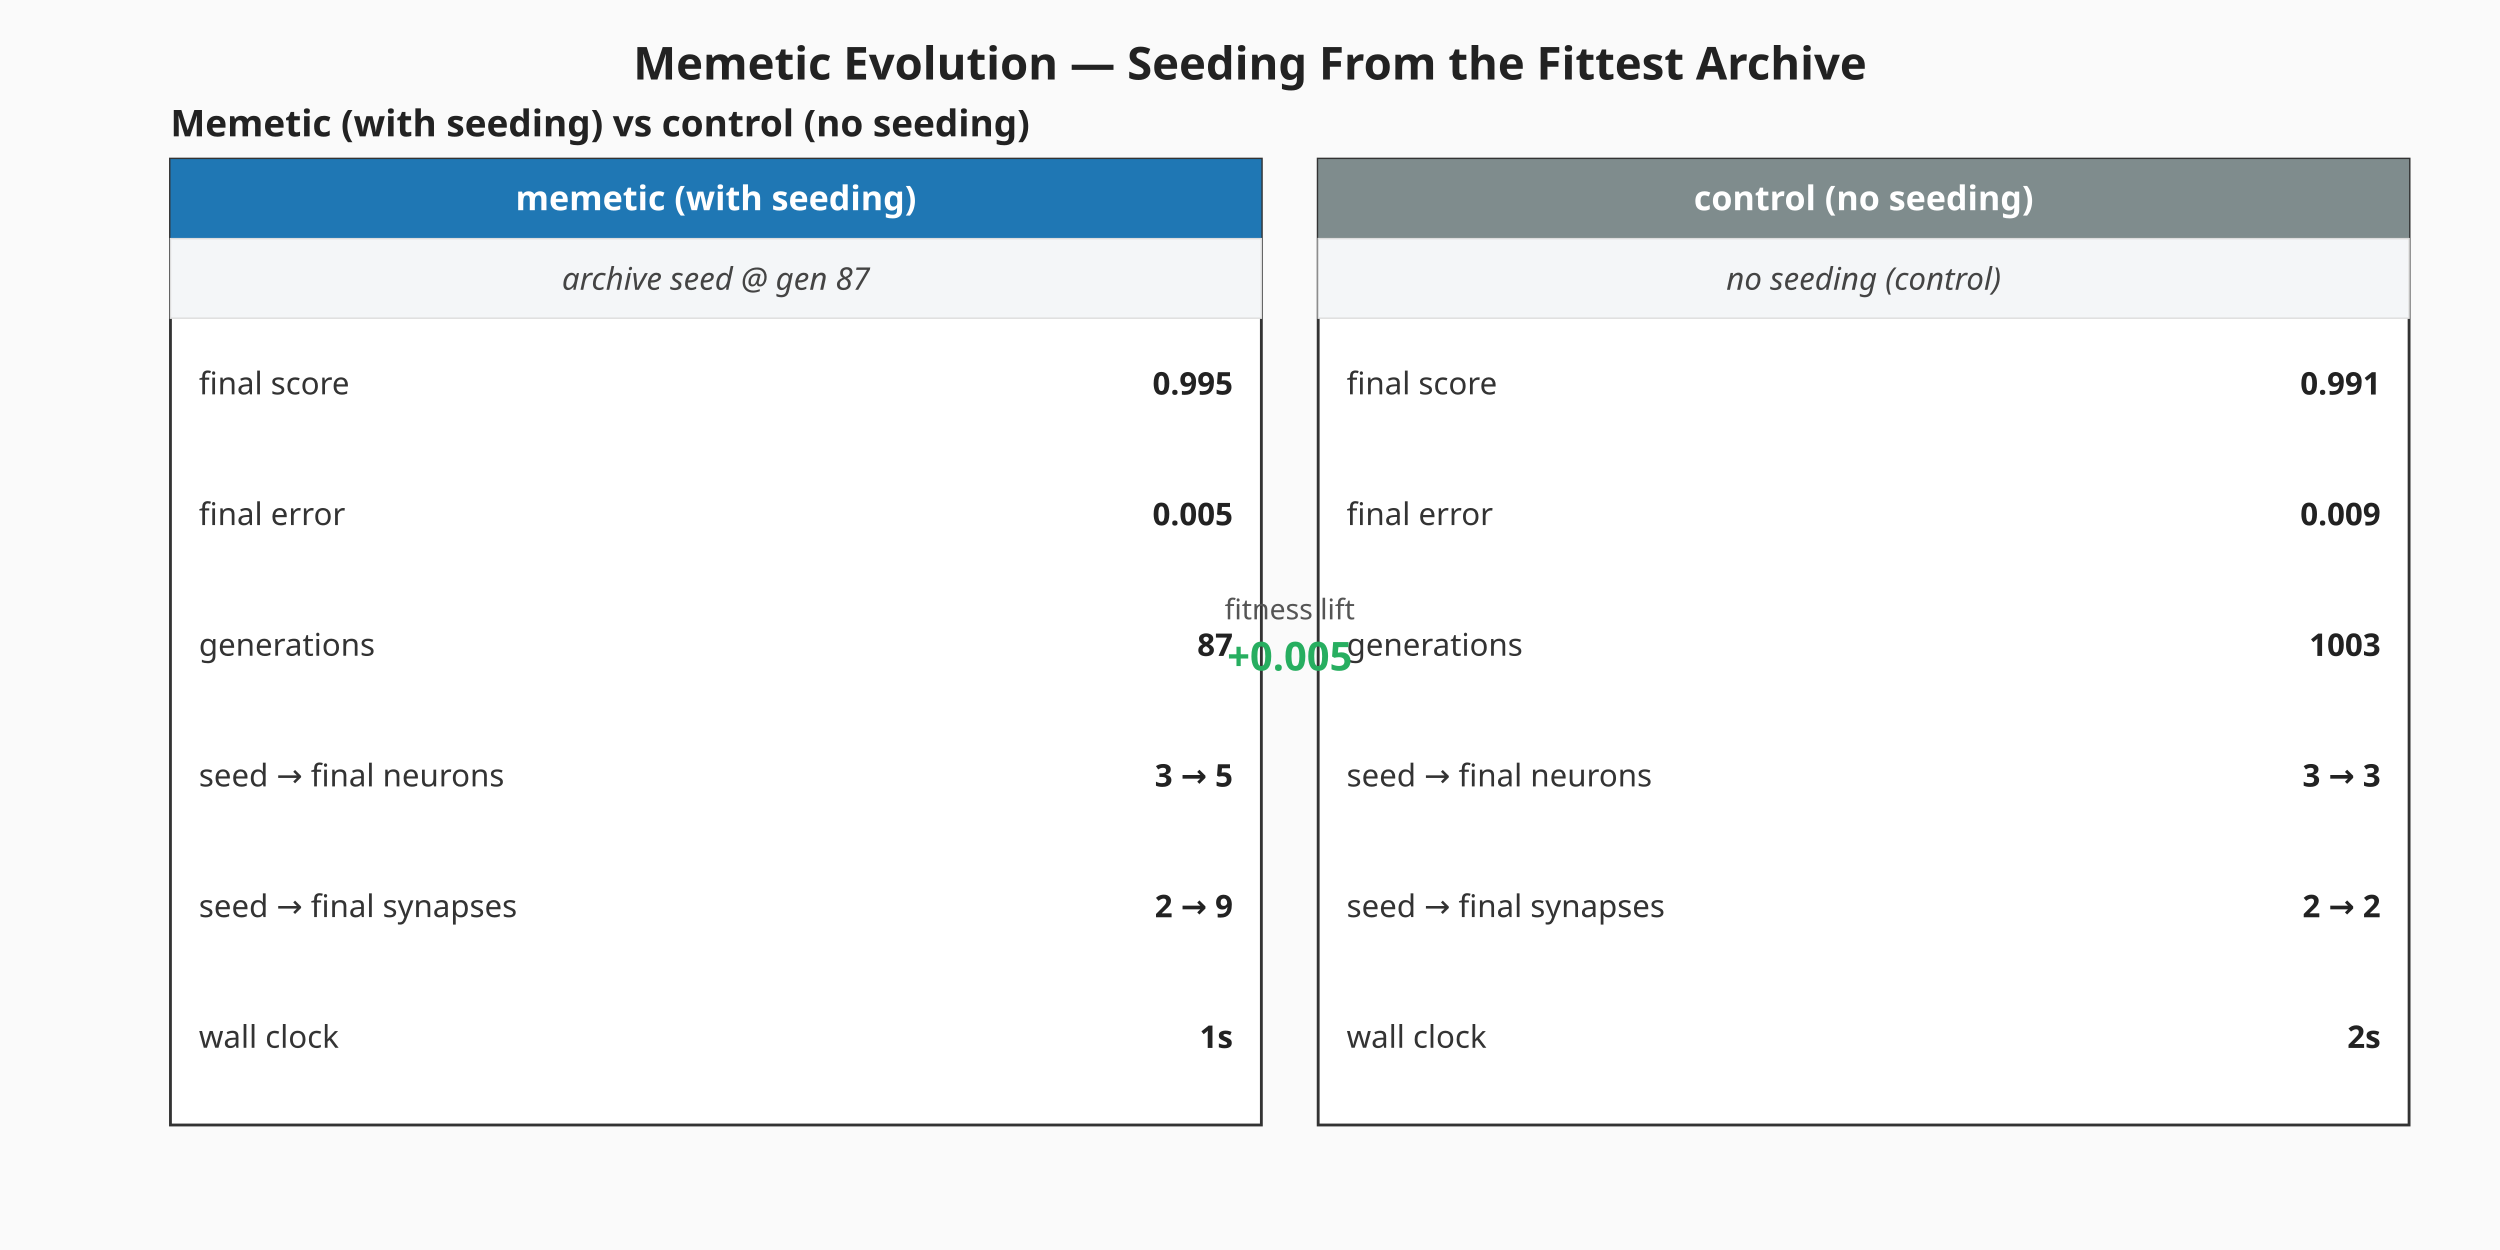
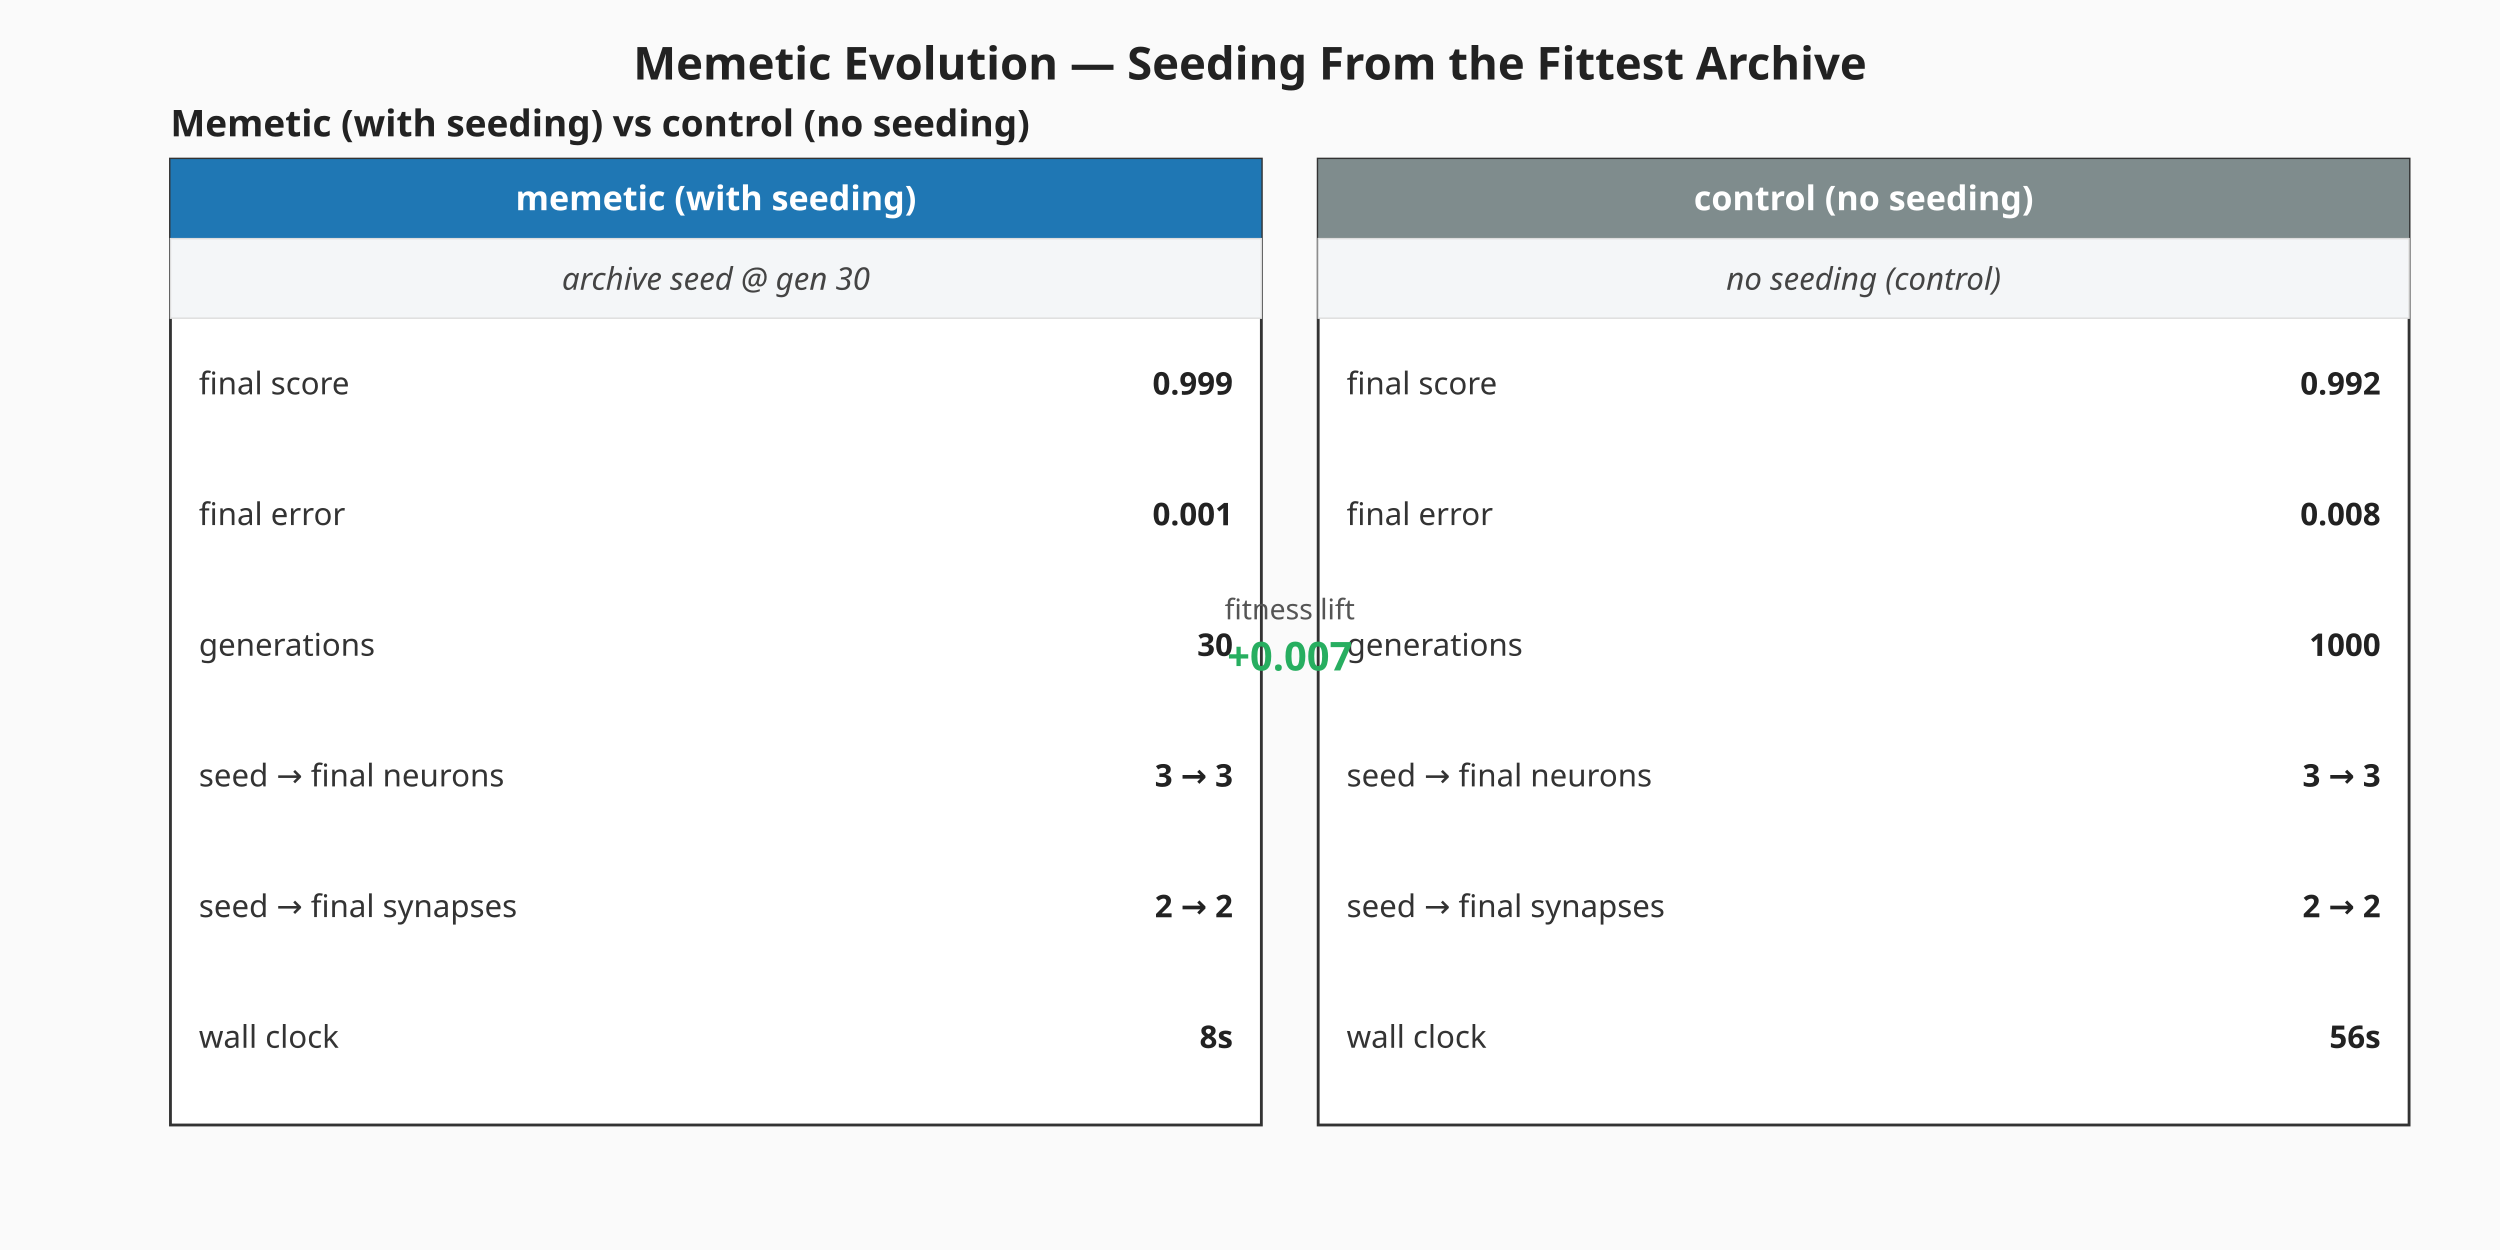
<svg xmlns="http://www.w3.org/2000/svg" viewBox="0 0 880 440" width="880" height="440" role="img" aria-label="Memetic vs control milestone summary">
  <rect width="880" height="440" fill="#fafafa" />
  <text x="440" y="28" text-anchor="middle" font-family="sans-serif" font-size="16" font-weight="bold" fill="#222">Memetic Evolution — Seeding From the Fittest Archive</text>
  <g class="memetic-milestone-panel" font-family="sans-serif">
    <text x="60" y="48.00" font-size="13" font-weight="bold" fill="#222">Memetic (with seeding) vs control (no seeding)</text>
    <g class="memetic-column">
      <rect x="60.00" y="56.00" width="384.00" height="340.00" fill="#ffffff" stroke="#333" stroke-width="1" />
      <rect x="60.00" y="56.00" width="384.00" height="28.00" fill="#1f77b4" />
      <text x="252.00" y="74.00" text-anchor="middle" font-size="12" font-weight="bold" fill="#ffffff">memetic (with seeding)</text>
      <rect class="seeding-annotation" x="60.00" y="84.00" width="384.00" height="28.00" fill="#f4f6f8" stroke="#ddd" stroke-width="0.5" />
-       <text x="252.00" y="102.00" text-anchor="middle" font-size="11" fill="#444" font-style="italic">archive seed @ gen 87</text>
+       <text x="252.00" y="102.00" text-anchor="middle" font-size="11" fill="#444" font-style="italic">archive seed @ gen 30</text>
      <text x="70.00" y="135.00" dominant-baseline="middle" font-size="11" fill="#333">final score</text>
-       <text x="434.00" y="135.00" text-anchor="end" dominant-baseline="middle" font-size="11" font-weight="bold" fill="#222">0.995</text>
+       <text x="434.00" y="135.00" text-anchor="end" dominant-baseline="middle" font-size="11" font-weight="bold" fill="#222">0.999</text>
      <text x="70.00" y="181.00" dominant-baseline="middle" font-size="11" fill="#333">final error</text>
-       <text x="434.00" y="181.00" text-anchor="end" dominant-baseline="middle" font-size="11" font-weight="bold" fill="#222">0.005</text>
+       <text x="434.00" y="181.00" text-anchor="end" dominant-baseline="middle" font-size="11" font-weight="bold" fill="#222">0.001</text>
      <text x="70.00" y="227.00" dominant-baseline="middle" font-size="11" fill="#333">generations</text>
-       <text x="434.00" y="227.00" text-anchor="end" dominant-baseline="middle" font-size="11" font-weight="bold" fill="#222">87</text>
+       <text x="434.00" y="227.00" text-anchor="end" dominant-baseline="middle" font-size="11" font-weight="bold" fill="#222">30</text>
      <text x="70.00" y="273.00" dominant-baseline="middle" font-size="11" fill="#333">seed → final neurons</text>
-       <text x="434.00" y="273.00" text-anchor="end" dominant-baseline="middle" font-size="11" font-weight="bold" fill="#222">3 → 5</text>
+       <text x="434.00" y="273.00" text-anchor="end" dominant-baseline="middle" font-size="11" font-weight="bold" fill="#222">3 → 3</text>
      <text x="70.00" y="319.00" dominant-baseline="middle" font-size="11" fill="#333">seed → final synapses</text>
-       <text x="434.00" y="319.00" text-anchor="end" dominant-baseline="middle" font-size="11" font-weight="bold" fill="#222">2 → 9</text>
+       <text x="434.00" y="319.00" text-anchor="end" dominant-baseline="middle" font-size="11" font-weight="bold" fill="#222">2 → 2</text>
      <text x="70.00" y="365.00" dominant-baseline="middle" font-size="11" fill="#333">wall clock</text>
-       <text x="434.00" y="365.00" text-anchor="end" dominant-baseline="middle" font-size="11" font-weight="bold" fill="#222">1s</text>
+       <text x="434.00" y="365.00" text-anchor="end" dominant-baseline="middle" font-size="11" font-weight="bold" fill="#222">8s</text>
    </g>
    <g class="control-column">
      <rect x="464.00" y="56.00" width="384.00" height="340.00" fill="#ffffff" stroke="#333" stroke-width="1" />
      <rect x="464.00" y="56.00" width="384.00" height="28.00" fill="#7f8c8d" />
      <text x="656.00" y="74.00" text-anchor="middle" font-size="12" font-weight="bold" fill="#ffffff">control (no seeding)</text>
      <rect class="seeding-annotation" x="464.00" y="84.00" width="384.00" height="28.00" fill="#f4f6f8" stroke="#ddd" stroke-width="0.5" />
      <text x="656.00" y="102.00" text-anchor="middle" font-size="11" fill="#444" font-style="italic">no seeding (control)</text>
      <text x="474.00" y="135.00" dominant-baseline="middle" font-size="11" fill="#333">final score</text>
-       <text x="838.00" y="135.00" text-anchor="end" dominant-baseline="middle" font-size="11" font-weight="bold" fill="#222">0.991</text>
+       <text x="838.00" y="135.00" text-anchor="end" dominant-baseline="middle" font-size="11" font-weight="bold" fill="#222">0.992</text>
      <text x="474.00" y="181.00" dominant-baseline="middle" font-size="11" fill="#333">final error</text>
-       <text x="838.00" y="181.00" text-anchor="end" dominant-baseline="middle" font-size="11" font-weight="bold" fill="#222">0.009</text>
+       <text x="838.00" y="181.00" text-anchor="end" dominant-baseline="middle" font-size="11" font-weight="bold" fill="#222">0.008</text>
      <text x="474.00" y="227.00" dominant-baseline="middle" font-size="11" fill="#333">generations</text>
-       <text x="838.00" y="227.00" text-anchor="end" dominant-baseline="middle" font-size="11" font-weight="bold" fill="#222">1003</text>
+       <text x="838.00" y="227.00" text-anchor="end" dominant-baseline="middle" font-size="11" font-weight="bold" fill="#222">1000</text>
      <text x="474.00" y="273.00" dominant-baseline="middle" font-size="11" fill="#333">seed → final neurons</text>
      <text x="838.00" y="273.00" text-anchor="end" dominant-baseline="middle" font-size="11" font-weight="bold" fill="#222">3 → 3</text>
      <text x="474.00" y="319.00" dominant-baseline="middle" font-size="11" fill="#333">seed → final synapses</text>
      <text x="838.00" y="319.00" text-anchor="end" dominant-baseline="middle" font-size="11" font-weight="bold" fill="#222">2 → 2</text>
      <text x="474.00" y="365.00" dominant-baseline="middle" font-size="11" fill="#333">wall clock</text>
-       <text x="838.00" y="365.00" text-anchor="end" dominant-baseline="middle" font-size="11" font-weight="bold" fill="#222">2s</text>
+       <text x="838.00" y="365.00" text-anchor="end" dominant-baseline="middle" font-size="11" font-weight="bold" fill="#222">56s</text>
    </g>
    <text x="454.00" y="218.00" text-anchor="middle" font-size="10" fill="#555">fitness lift</text>
-     <text x="454.00" y="236.00" text-anchor="middle" font-size="14" font-weight="bold" fill="#27ae60">+0.005</text>
+     <text x="454.00" y="236.00" text-anchor="middle" font-size="14" font-weight="bold" fill="#27ae60">+0.007</text>
  </g>
</svg>
